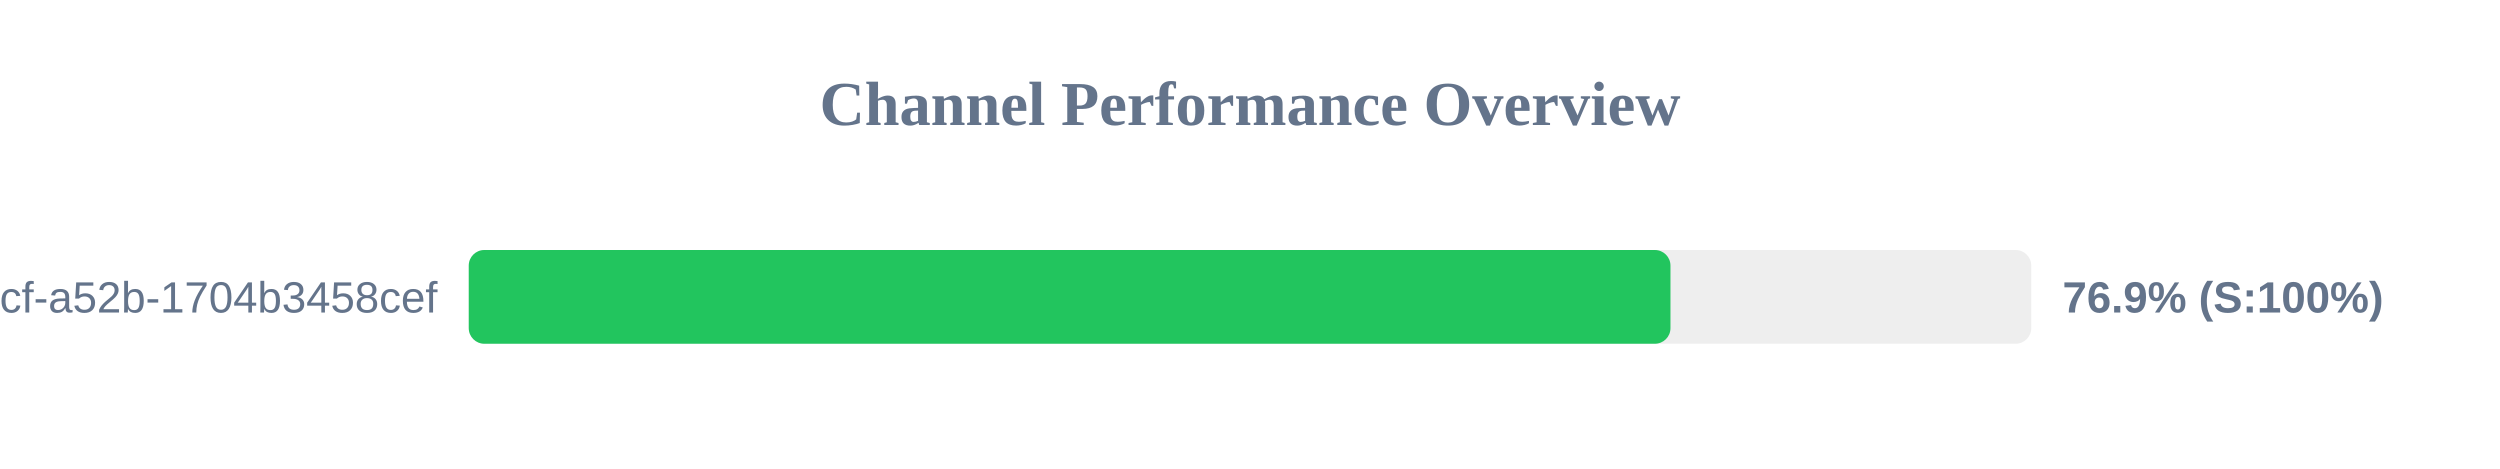
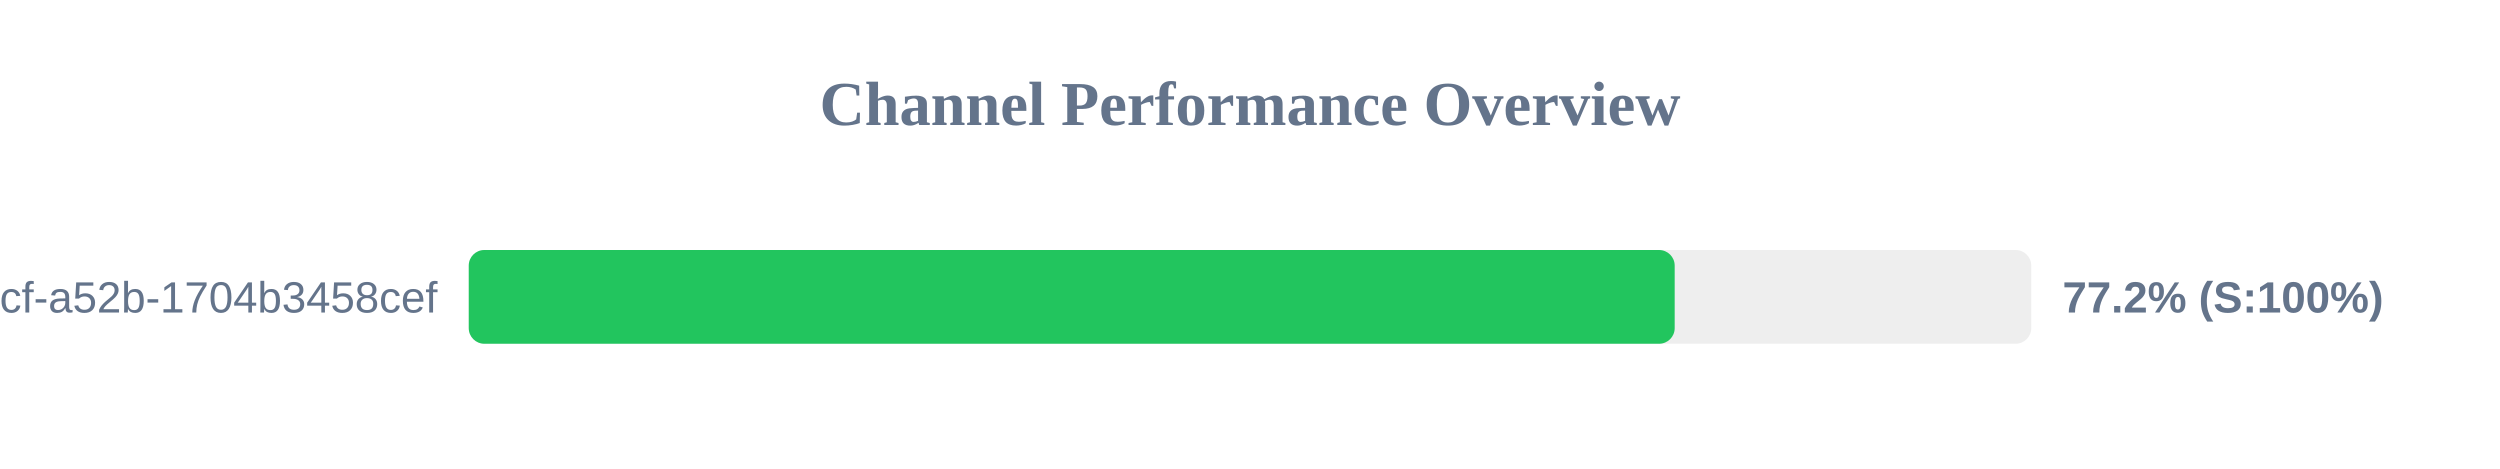
<svg xmlns="http://www.w3.org/2000/svg" width="800" height="150" version="1.1">
  <style>
        .row { font: 14px Arial; fill: #64748b; }
        .score { font: bold 14px Arial; fill: #64748b; }
    </style>
  <text x="400" y="40" text-anchor="middle" font-size="20px" font-weight="bold" fill="#64748b">Channel Performance Overview</text>
  <rect x="150" y="80" width="500" height="30" fill="#eee" rx="5" />
-   <rect x="150" y="80" width="384.55" height="30" fill="#22c55e" rx="5" />
+   <rect x="150" y="80" width="385.9" height="30" fill="#22c55e" rx="5" />
  <text x="140" y="100" text-anchor="end" class="row">?uuid=0cb527d9-6117-4bcf-a52b-1704b3458cef</text>
-   <text x="660" y="100" text-anchor="start" class="score">76.9% (S:100%)</text>
+   <text x="660" y="100" text-anchor="start" class="score">77.2% (S:100%)</text>
</svg>
